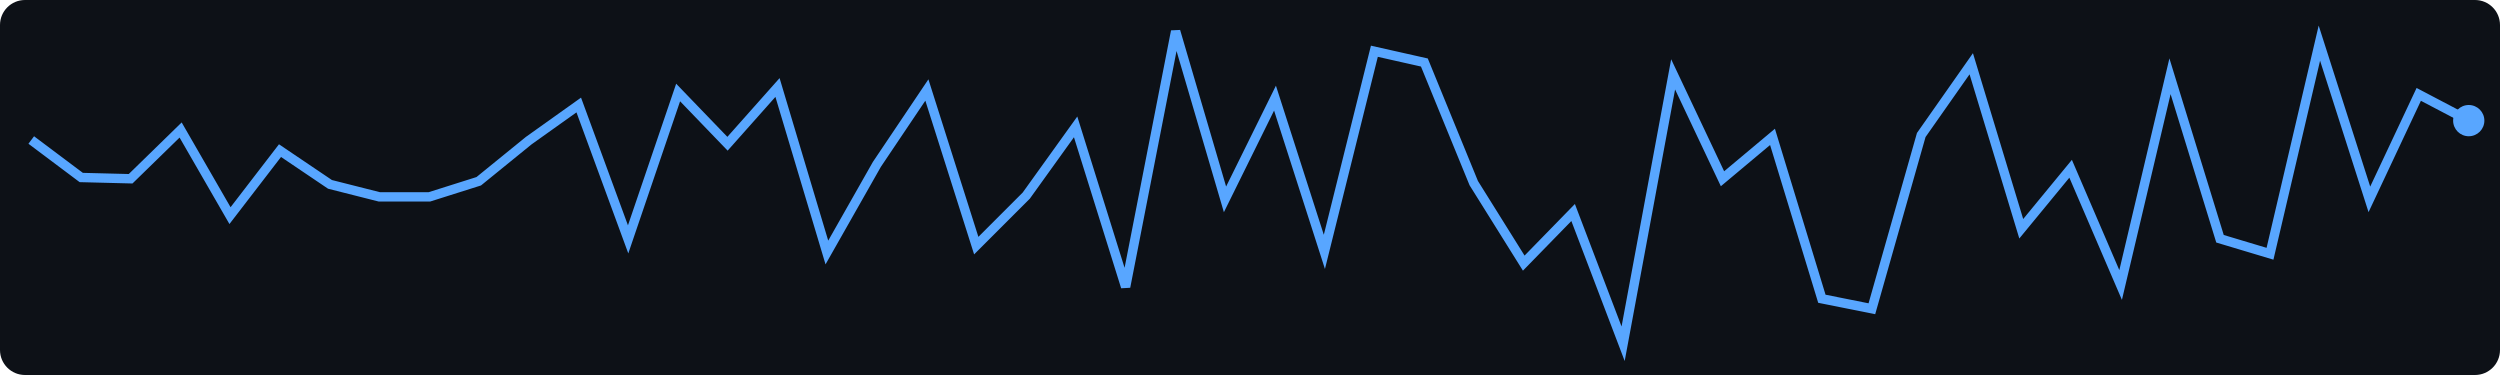
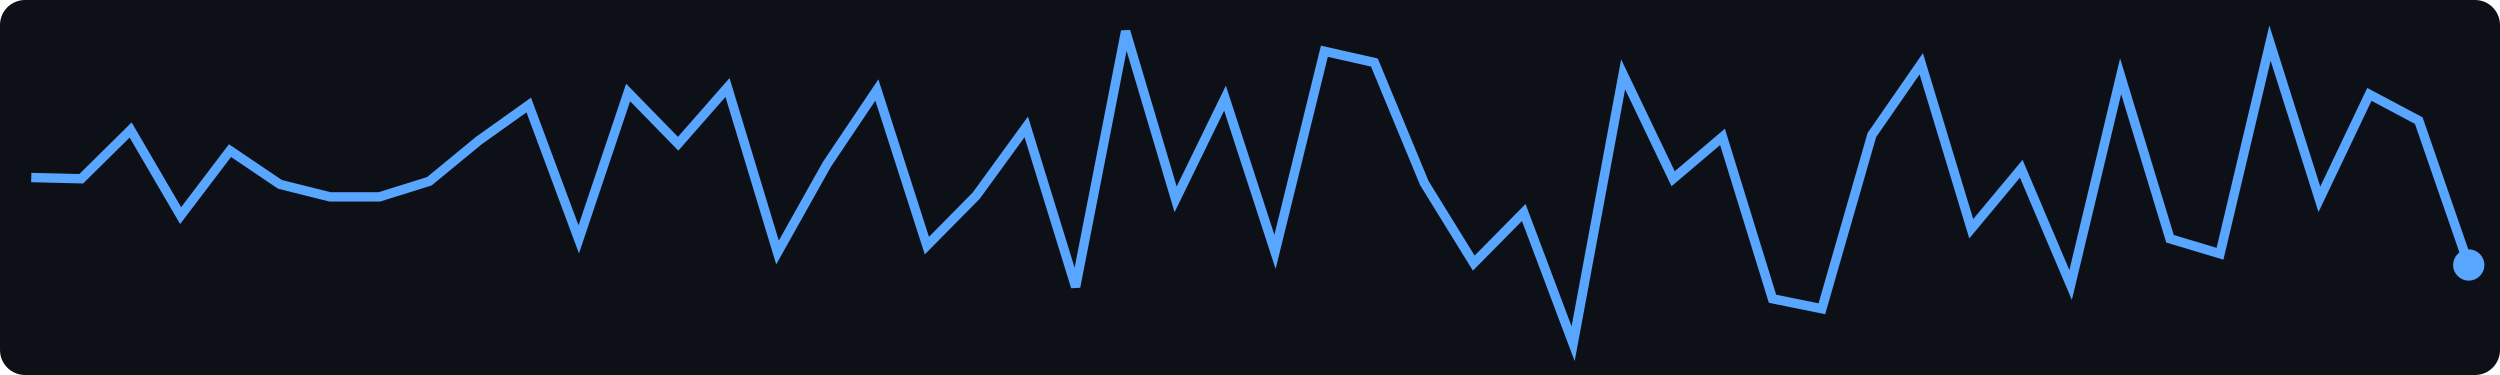
<svg xmlns="http://www.w3.org/2000/svg" width="400" height="60">
  <rect width="400" height="60" fill="#0d1117" rx="4" />
-   <polyline points="5.0,22.4 13.0,28.4 20.9,28.6 28.9,20.8 36.8,34.5 44.8,24.1 52.8,29.5 60.7,31.5 68.7,31.5 76.6,29.0 84.6,22.5 92.6,16.8 100.5,38.3 108.5,14.8 116.4,23.0 124.4,14.0 132.3,40.4 140.3,26.3 148.3,14.4 156.2,39.3 164.2,31.3 172.1,20.3 180.1,45.9 188.1,5.0 196.0,31.9 204.0,15.7 211.9,40.3 219.9,8.2 227.9,10.0 235.8,29.3 243.8,42.1 251.7,34.0 259.7,55.0 267.7,11.9 275.6,28.6 283.6,21.9 291.5,47.8 299.5,49.4 307.4,21.6 315.4,10.2 323.4,36.6 331.3,27.0 339.3,45.6 347.2,12.2 355.2,38.2 363.2,40.6 371.1,6.9 379.1,31.9 387.0,15.1 395.0,19.3" fill="none" stroke="#58a6ff" stroke-width="1.5" />
-   <circle cx="395.0" cy="19.3" r="2.5" fill="#58a6ff" />
+   <polyline points="5.0,28.4 13.0,28.6 20.9,20.8 28.9,34.5 36.8,24.1 44.8,29.5 52.8,31.5 60.7,31.5 68.7,29.0 76.6,22.5 84.6,16.8 92.6,38.3 100.5,14.8 108.5,23.0 116.4,14.0 124.4,40.4 132.3,26.3 140.3,14.4 148.3,39.3 156.2,31.3 164.2,20.3 172.1,45.9 180.1,5.0 188.1,31.9 196.0,15.7 204.0,40.3 211.9,8.2 219.9,10.0 227.9,29.3 235.8,42.1 243.8,34.0 251.7,55.0 259.7,11.9 267.7,28.6 275.6,21.9 283.6,47.8 291.5,49.4 299.5,21.6 307.4,10.2 315.4,36.6 323.4,27.0 331.3,45.6 339.3,12.2 347.2,38.2 355.2,40.6 363.2,6.9 371.1,31.9 379.1,15.1 387.0,19.3 395.0,42.4" fill="none" stroke="#58a6ff" stroke-width="1.5" />
+   <circle cx="395.0" cy="42.4" r="2.5" fill="#58a6ff" />
</svg>
